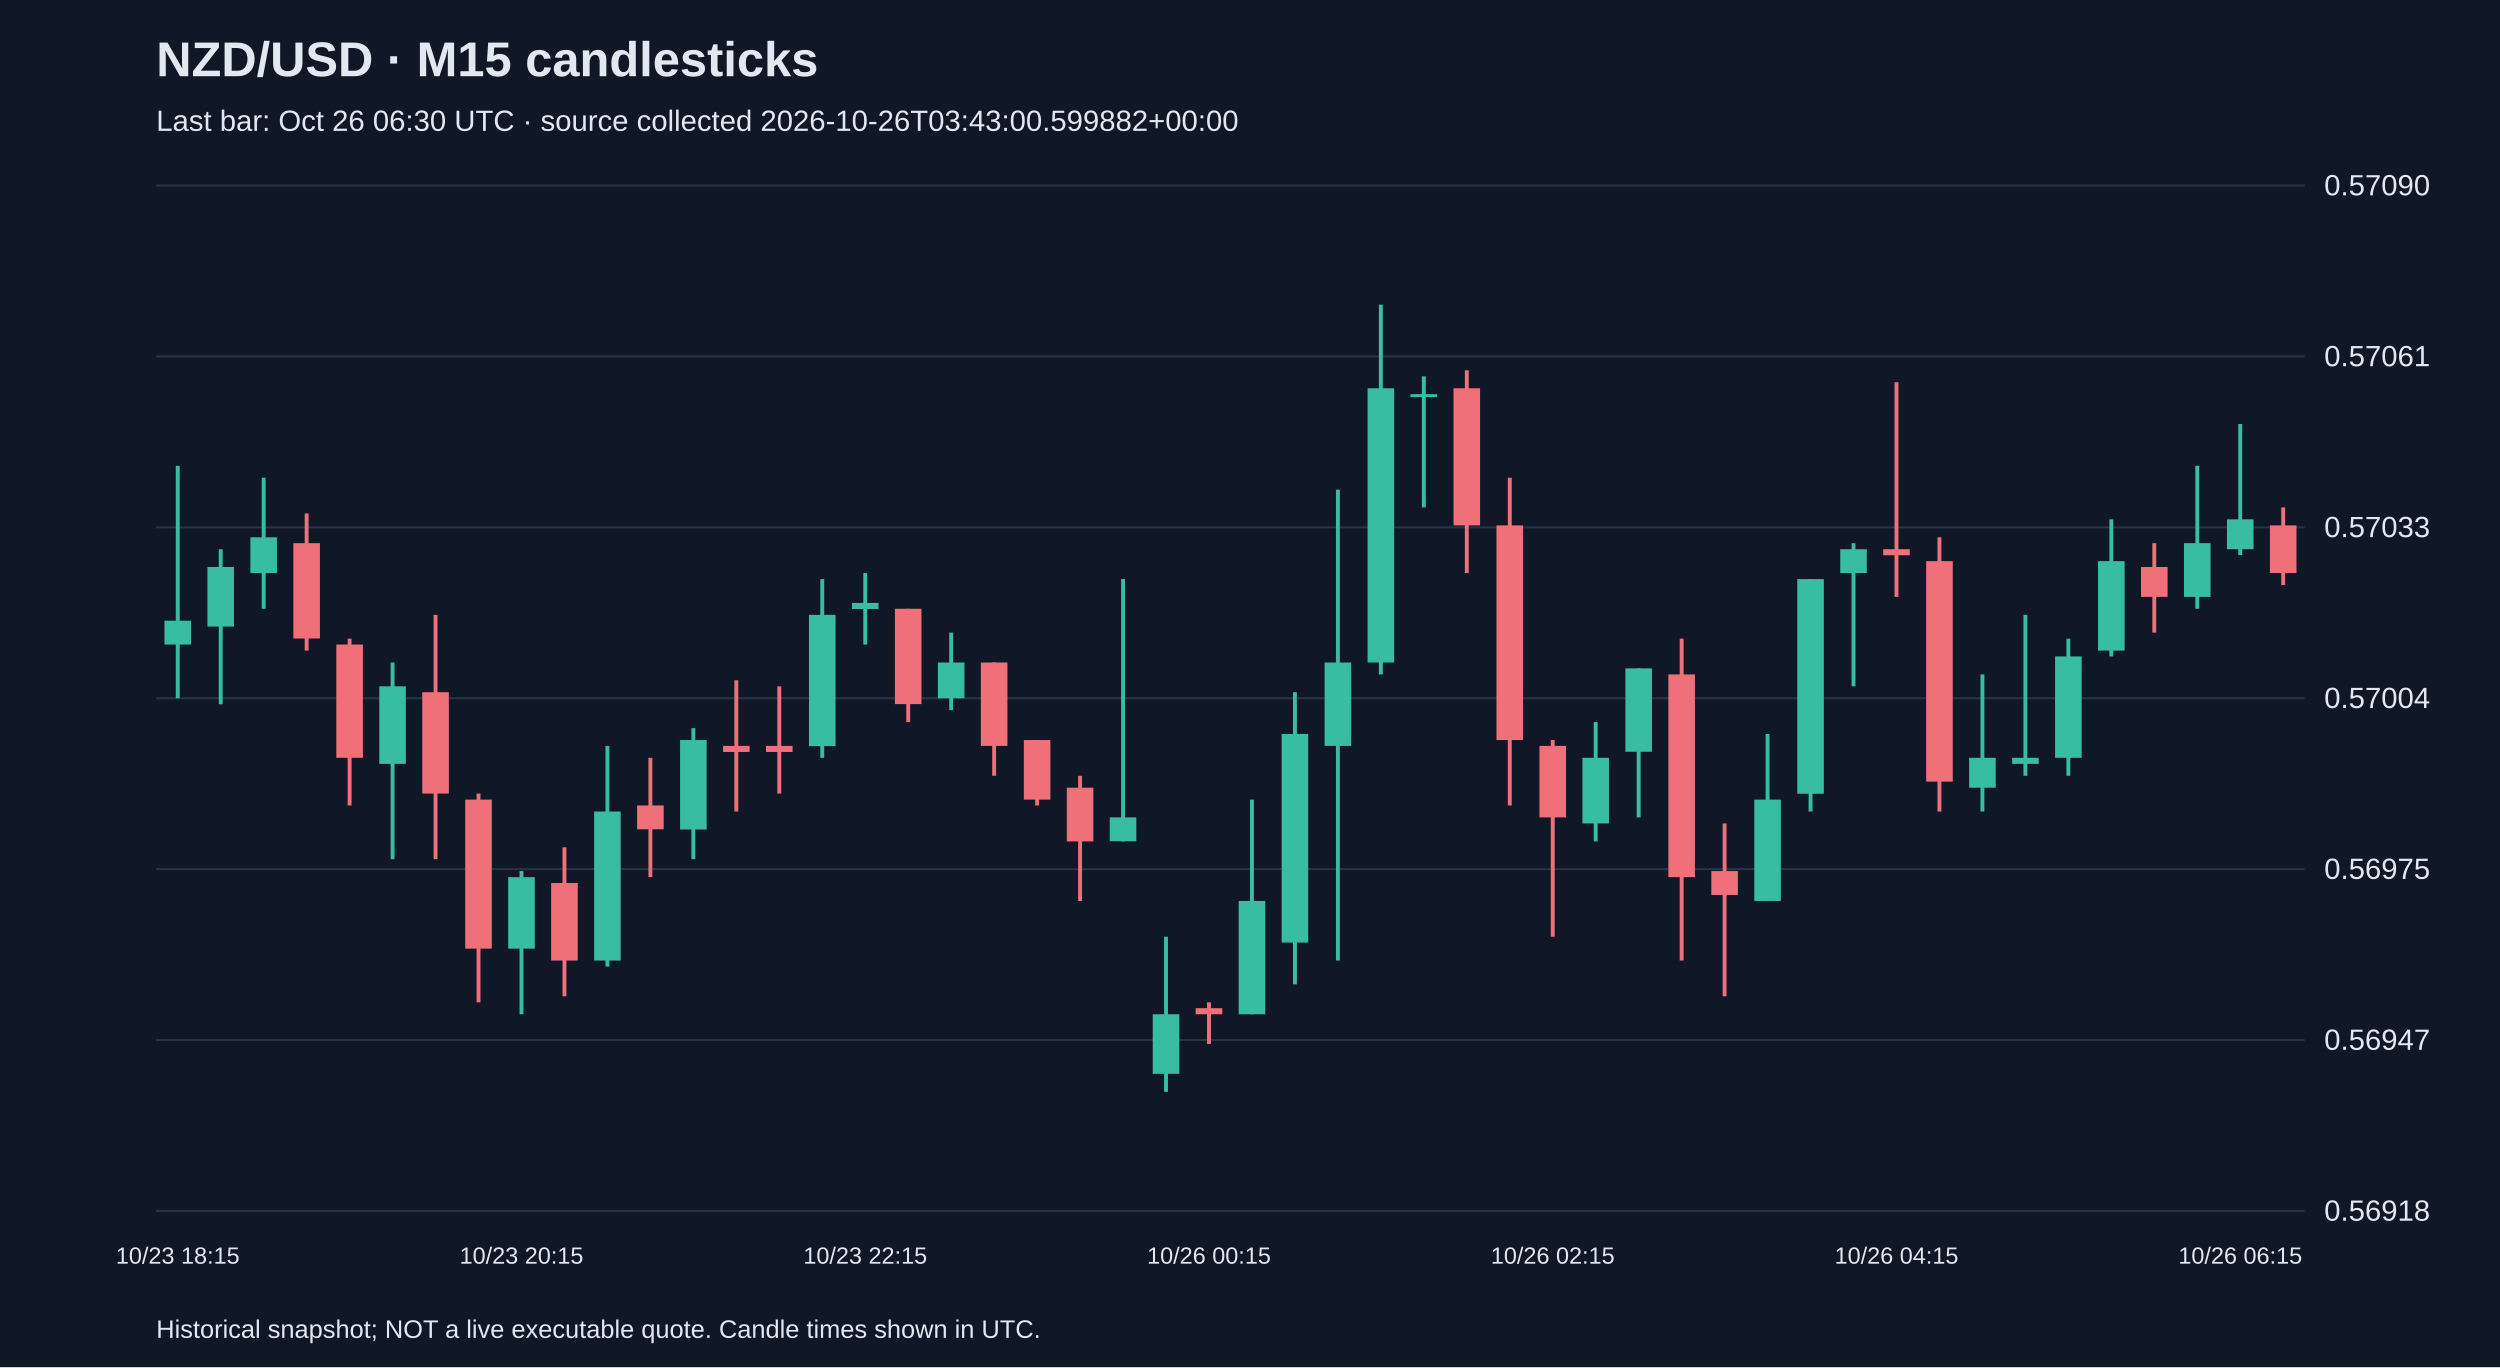
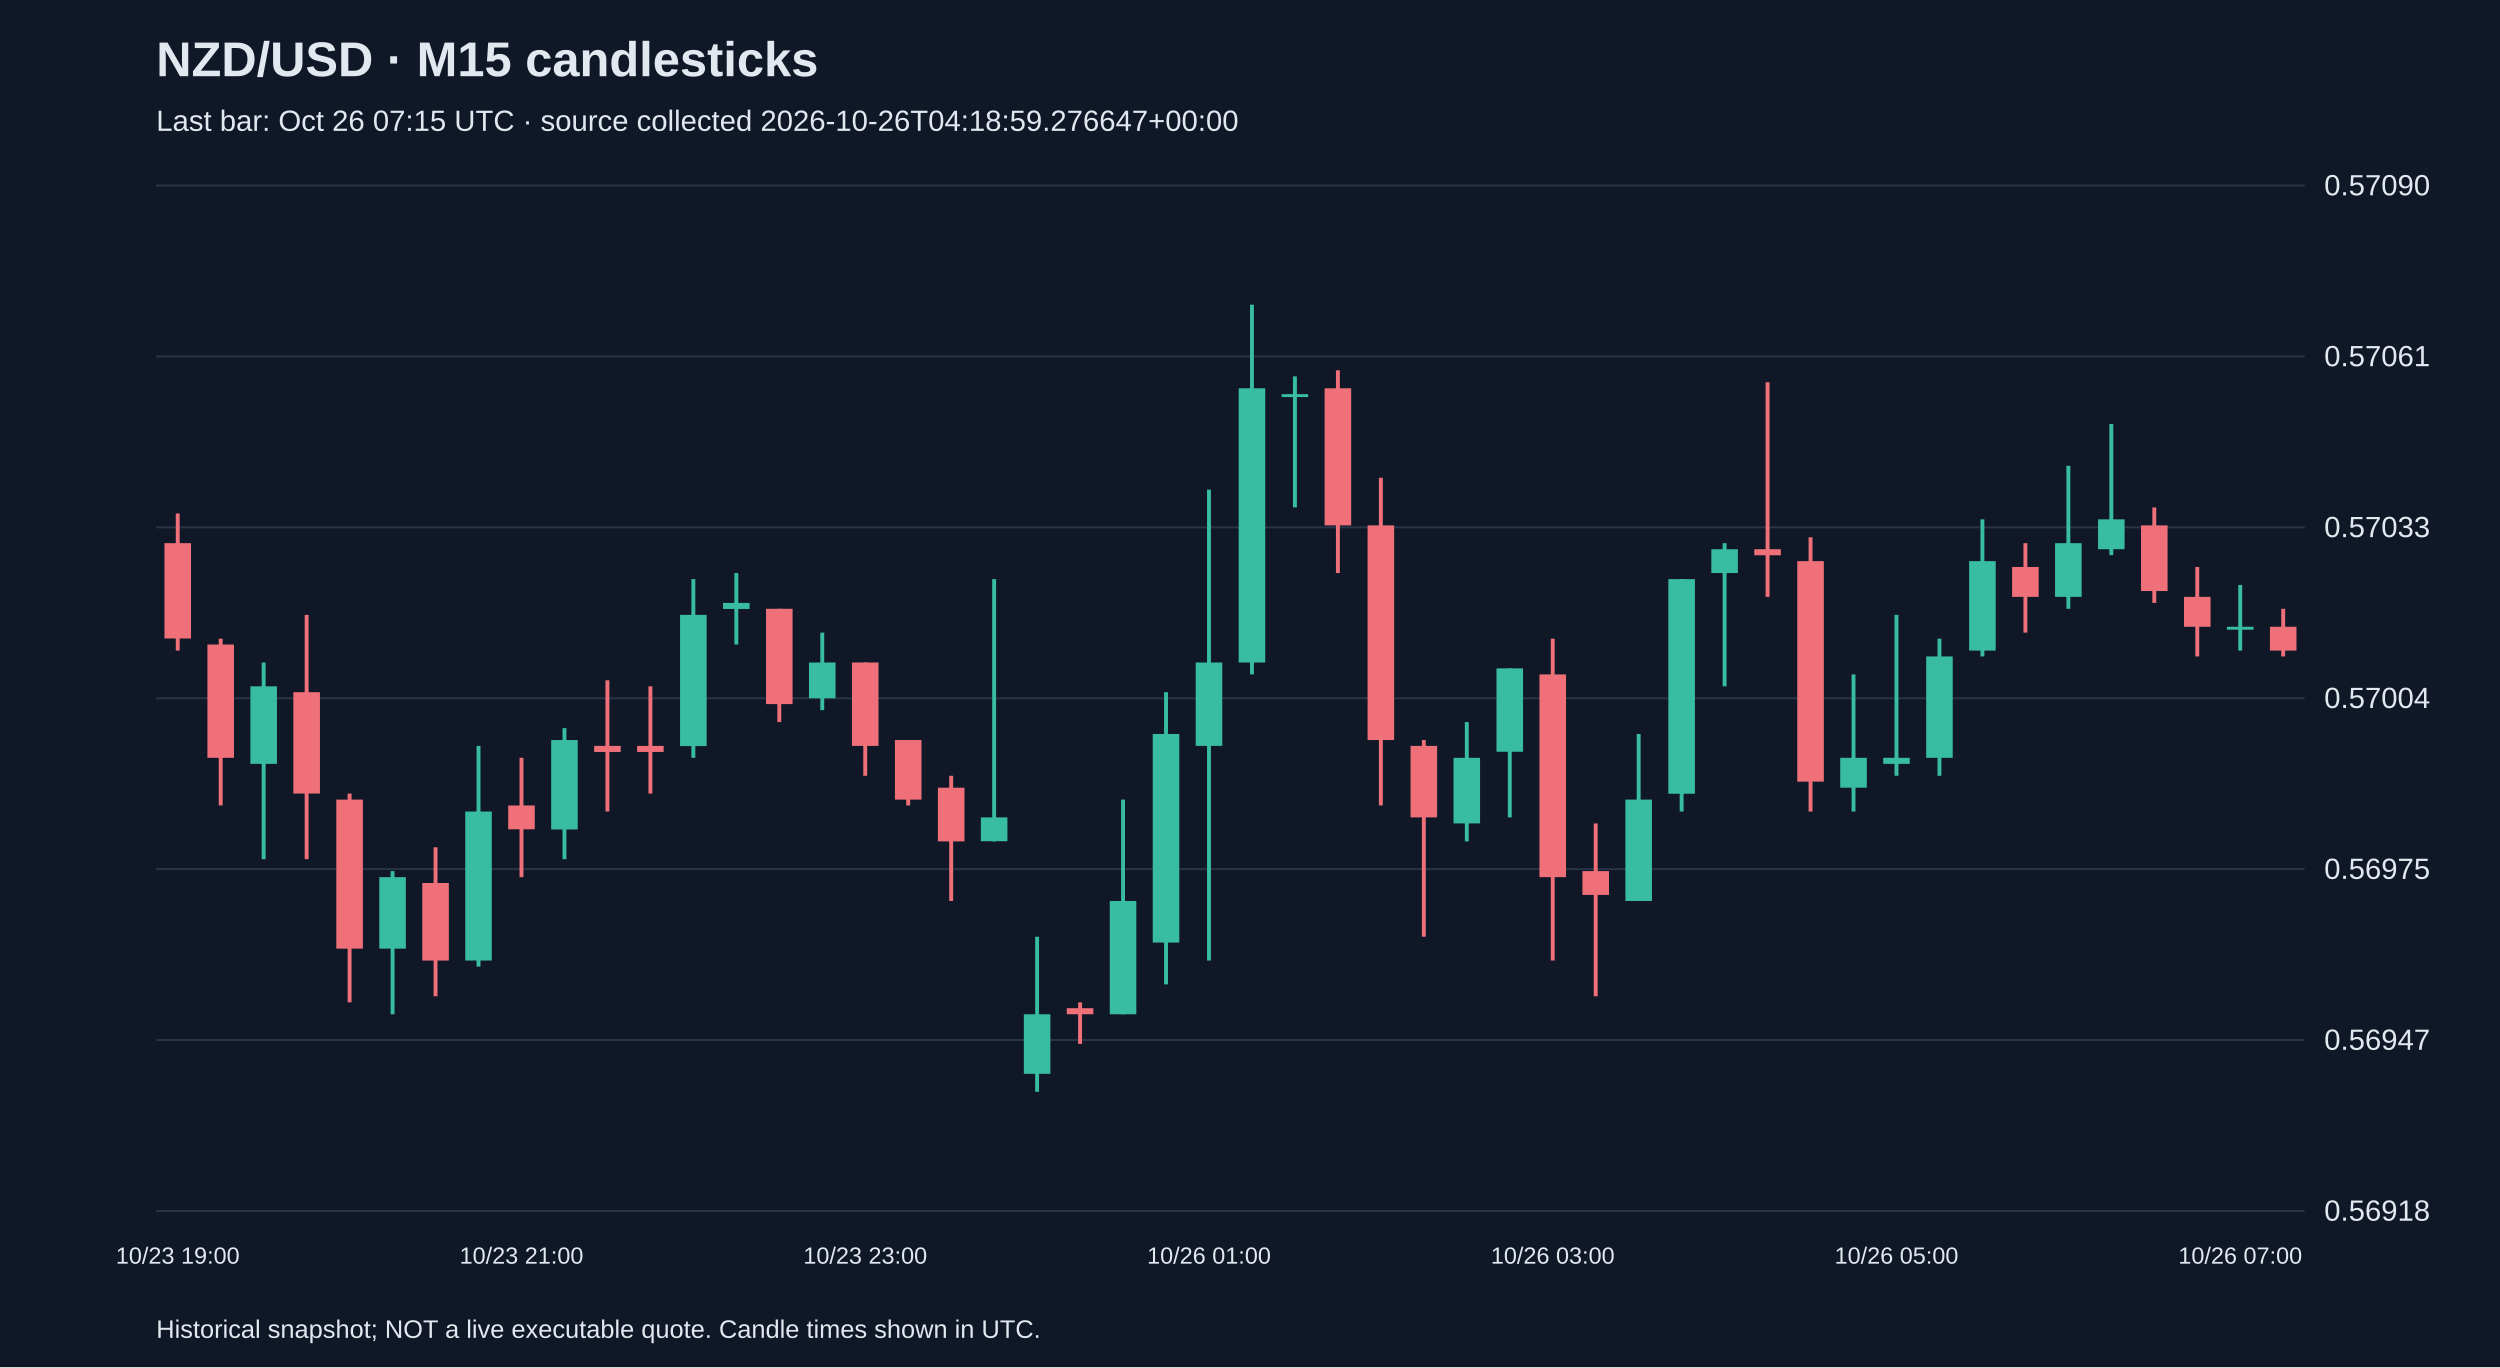
<svg xmlns="http://www.w3.org/2000/svg" viewBox="0 0 1280 700">
  <rect width="100%" height="100%" fill="#101827" />
  <style>text{font-family:Arial,sans-serif;fill:#e2e8f0}</style>
  <text x="80" y="39" font-size="25" font-weight="bold">NZD/USD · M15 candlesticks</text>
-   <text x="80" y="67" font-size="15" fill="#a6b1c5">Last bar: Oct 26 06:30 UTC · source collected 2026-10-26T03:43:00.599882+00:00</text>
+   <text x="80" y="67" font-size="15" fill="#a6b1c5">Last bar: Oct 26 07:15 UTC · source collected 2026-10-26T04:18:59.276647+00:00</text>
  <line x1="80" y1="620.0" x2="1180" y2="620.0" stroke="#283548" />
  <text x="1190" y="625.0" font-size="15">0.56918</text>
  <line x1="80" y1="532.5" x2="1180" y2="532.5" stroke="#283548" />
  <text x="1190" y="537.5" font-size="15">0.56947</text>
  <line x1="80" y1="445.0" x2="1180" y2="445.0" stroke="#283548" />
  <text x="1190" y="450.0" font-size="15">0.56975</text>
  <line x1="80" y1="357.5" x2="1180" y2="357.5" stroke="#283548" />
  <text x="1190" y="362.5" font-size="15">0.57004</text>
  <line x1="80" y1="270.0" x2="1180" y2="270.0" stroke="#283548" />
  <text x="1190" y="275.0" font-size="15">0.57033</text>
  <line x1="80" y1="182.5" x2="1180" y2="182.5" stroke="#283548" />
  <text x="1190" y="187.5" font-size="15">0.57061</text>
  <line x1="80" y1="95.0" x2="1180" y2="95.0" stroke="#283548" />
  <text x="1190" y="100.0" font-size="15">0.57090</text>
-   <line x1="91.0" y1="238.5" x2="91.0" y2="357.5" stroke="#38bca2" stroke-width="2" />
-   <rect x="84.2" y="317.8" width="13.6" height="12.2" fill="#38bca2" />
-   <text x="91.0" y="647" text-anchor="middle" font-size="12">10/23 18:15</text>
-   <line x1="113.0" y1="281.2" x2="113.0" y2="360.6" stroke="#38bca2" stroke-width="2" />
-   <rect x="106.2" y="290.3" width="13.6" height="30.5" fill="#38bca2" />
-   <line x1="135.0" y1="244.6" x2="135.0" y2="311.7" stroke="#38bca2" stroke-width="2" />
-   <rect x="128.2" y="275.1" width="13.6" height="18.3" fill="#38bca2" />
-   <line x1="157.0" y1="262.9" x2="157.0" y2="333.1" stroke="#f07079" stroke-width="2" />
-   <rect x="150.2" y="278.1" width="13.6" height="48.8" fill="#f07079" />
-   <line x1="179.0" y1="327.0" x2="179.0" y2="412.4" stroke="#f07079" stroke-width="2" />
-   <rect x="172.2" y="330.0" width="13.6" height="58.0" fill="#f07079" />
-   <line x1="201.0" y1="339.2" x2="201.0" y2="439.9" stroke="#38bca2" stroke-width="2" />
-   <rect x="194.2" y="351.4" width="13.6" height="39.7" fill="#38bca2" />
-   <line x1="223.0" y1="314.8" x2="223.0" y2="439.9" stroke="#f07079" stroke-width="2" />
-   <rect x="216.2" y="354.4" width="13.6" height="51.9" fill="#f07079" />
-   <line x1="245.0" y1="406.3" x2="245.0" y2="513.2" stroke="#f07079" stroke-width="2" />
-   <rect x="238.2" y="409.4" width="13.6" height="76.3" fill="#f07079" />
-   <line x1="267.0" y1="446.0" x2="267.0" y2="519.3" stroke="#38bca2" stroke-width="2" />
-   <rect x="260.2" y="449.1" width="13.6" height="36.6" fill="#38bca2" />
-   <text x="267.0" y="647" text-anchor="middle" font-size="12">10/23 20:15</text>
-   <line x1="289.0" y1="433.8" x2="289.0" y2="510.1" stroke="#f07079" stroke-width="2" />
-   <rect x="282.2" y="452.1" width="13.6" height="39.7" fill="#f07079" />
-   <line x1="311.0" y1="381.9" x2="311.0" y2="494.9" stroke="#38bca2" stroke-width="2" />
-   <rect x="304.2" y="415.5" width="13.6" height="76.3" fill="#38bca2" />
-   <line x1="333.0" y1="388.0" x2="333.0" y2="449.1" stroke="#f07079" stroke-width="2" />
-   <rect x="326.2" y="412.4" width="13.6" height="12.2" fill="#f07079" />
-   <line x1="355.0" y1="372.8" x2="355.0" y2="439.9" stroke="#38bca2" stroke-width="2" />
-   <rect x="348.2" y="378.9" width="13.6" height="45.8" fill="#38bca2" />
-   <line x1="377.0" y1="348.3" x2="377.0" y2="415.5" stroke="#f07079" stroke-width="2" />
-   <rect x="370.2" y="381.9" width="13.6" height="3.1" fill="#f07079" />
-   <line x1="399.0" y1="351.4" x2="399.0" y2="406.3" stroke="#f07079" stroke-width="2" />
-   <rect x="392.2" y="381.9" width="13.6" height="3.1" fill="#f07079" />
-   <line x1="421.0" y1="296.5" x2="421.0" y2="388.0" stroke="#38bca2" stroke-width="2" />
-   <rect x="414.2" y="314.8" width="13.6" height="67.2" fill="#38bca2" />
-   <line x1="443.0" y1="293.4" x2="443.0" y2="330.0" stroke="#38bca2" stroke-width="2" />
-   <rect x="436.2" y="308.7" width="13.6" height="3.1" fill="#38bca2" />
-   <text x="443.0" y="647" text-anchor="middle" font-size="12">10/23 22:15</text>
-   <line x1="465.0" y1="311.7" x2="465.0" y2="369.7" stroke="#f07079" stroke-width="2" />
-   <rect x="458.2" y="311.7" width="13.6" height="48.8" fill="#f07079" />
-   <line x1="487.0" y1="323.9" x2="487.0" y2="363.6" stroke="#38bca2" stroke-width="2" />
-   <rect x="480.2" y="339.2" width="13.6" height="18.3" fill="#38bca2" />
-   <line x1="509.0" y1="339.2" x2="509.0" y2="397.2" stroke="#f07079" stroke-width="2" />
-   <rect x="502.2" y="339.2" width="13.6" height="42.7" fill="#f07079" />
-   <line x1="531.0" y1="378.9" x2="531.0" y2="412.4" stroke="#f07079" stroke-width="2" />
-   <rect x="524.2" y="378.9" width="13.6" height="30.5" fill="#f07079" />
-   <line x1="553.0" y1="397.2" x2="553.0" y2="461.3" stroke="#f07079" stroke-width="2" />
-   <rect x="546.2" y="403.3" width="13.6" height="27.5" fill="#f07079" />
-   <line x1="575.0" y1="296.5" x2="575.0" y2="430.8" stroke="#38bca2" stroke-width="2" />
-   <rect x="568.2" y="418.5" width="13.6" height="12.2" fill="#38bca2" />
-   <line x1="597.0" y1="479.6" x2="597.0" y2="559.0" stroke="#38bca2" stroke-width="2" />
-   <rect x="590.2" y="519.3" width="13.6" height="30.5" fill="#38bca2" />
-   <line x1="619.0" y1="513.2" x2="619.0" y2="534.5" stroke="#f07079" stroke-width="2" />
-   <rect x="612.2" y="516.2" width="13.6" height="3.1" fill="#f07079" />
-   <text x="619.0" y="647" text-anchor="middle" font-size="12">10/26 00:15</text>
-   <line x1="641.0" y1="409.4" x2="641.0" y2="519.3" stroke="#38bca2" stroke-width="2" />
-   <rect x="634.2" y="461.3" width="13.6" height="58.0" fill="#38bca2" />
-   <line x1="663.0" y1="354.4" x2="663.0" y2="504.0" stroke="#38bca2" stroke-width="2" />
-   <rect x="656.2" y="375.8" width="13.6" height="106.8" fill="#38bca2" />
-   <line x1="685.0" y1="250.7" x2="685.0" y2="491.8" stroke="#38bca2" stroke-width="2" />
-   <rect x="678.2" y="339.2" width="13.6" height="42.7" fill="#38bca2" />
-   <line x1="707.0" y1="156.0" x2="707.0" y2="345.3" stroke="#38bca2" stroke-width="2" />
-   <rect x="700.2" y="198.8" width="13.6" height="140.4" fill="#38bca2" />
-   <line x1="729.0" y1="192.7" x2="729.0" y2="259.8" stroke="#38bca2" stroke-width="2" />
-   <rect x="722.2" y="201.8" width="13.6" height="1.5" fill="#38bca2" />
-   <line x1="751.0" y1="189.6" x2="751.0" y2="293.4" stroke="#f07079" stroke-width="2" />
-   <rect x="744.2" y="198.8" width="13.6" height="70.2" fill="#f07079" />
-   <line x1="773.0" y1="244.6" x2="773.0" y2="412.4" stroke="#f07079" stroke-width="2" />
-   <rect x="766.2" y="269.0" width="13.6" height="109.9" fill="#f07079" />
-   <line x1="795.0" y1="378.9" x2="795.0" y2="479.6" stroke="#f07079" stroke-width="2" />
-   <rect x="788.2" y="381.9" width="13.6" height="36.6" fill="#f07079" />
-   <text x="795.0" y="647" text-anchor="middle" font-size="12">10/26 02:15</text>
-   <line x1="817.0" y1="369.7" x2="817.0" y2="430.8" stroke="#38bca2" stroke-width="2" />
-   <rect x="810.2" y="388.0" width="13.6" height="33.6" fill="#38bca2" />
-   <line x1="839.0" y1="342.2" x2="839.0" y2="418.5" stroke="#38bca2" stroke-width="2" />
-   <rect x="832.2" y="342.2" width="13.6" height="42.7" fill="#38bca2" />
-   <line x1="861.0" y1="327.0" x2="861.0" y2="491.8" stroke="#f07079" stroke-width="2" />
-   <rect x="854.2" y="345.3" width="13.6" height="103.8" fill="#f07079" />
-   <line x1="883.0" y1="421.6" x2="883.0" y2="510.1" stroke="#f07079" stroke-width="2" />
-   <rect x="876.2" y="446.0" width="13.6" height="12.2" fill="#f07079" />
-   <line x1="905.0" y1="375.8" x2="905.0" y2="461.3" stroke="#38bca2" stroke-width="2" />
-   <rect x="898.2" y="409.4" width="13.6" height="51.9" fill="#38bca2" />
-   <line x1="927.0" y1="296.5" x2="927.0" y2="415.5" stroke="#38bca2" stroke-width="2" />
-   <rect x="920.2" y="296.5" width="13.6" height="109.9" fill="#38bca2" />
-   <line x1="949.0" y1="278.1" x2="949.0" y2="351.4" stroke="#38bca2" stroke-width="2" />
-   <rect x="942.2" y="281.2" width="13.6" height="12.2" fill="#38bca2" />
-   <line x1="971.0" y1="195.7" x2="971.0" y2="305.6" stroke="#f07079" stroke-width="2" />
-   <rect x="964.2" y="281.2" width="13.6" height="3.1" fill="#f07079" />
-   <text x="971.0" y="647" text-anchor="middle" font-size="12">10/26 04:15</text>
-   <line x1="993.0" y1="275.1" x2="993.0" y2="415.5" stroke="#f07079" stroke-width="2" />
-   <rect x="986.2" y="287.3" width="13.6" height="112.9" fill="#f07079" />
-   <line x1="1015.0" y1="345.3" x2="1015.0" y2="415.5" stroke="#38bca2" stroke-width="2" />
-   <rect x="1008.2" y="388.0" width="13.6" height="15.3" fill="#38bca2" />
-   <line x1="1037.0" y1="314.8" x2="1037.0" y2="397.2" stroke="#38bca2" stroke-width="2" />
-   <rect x="1030.2" y="388.0" width="13.6" height="3.1" fill="#38bca2" />
-   <line x1="1059.0" y1="327.0" x2="1059.0" y2="397.2" stroke="#38bca2" stroke-width="2" />
-   <rect x="1052.2" y="336.1" width="13.6" height="51.9" fill="#38bca2" />
-   <line x1="1081.0" y1="265.9" x2="1081.0" y2="336.1" stroke="#38bca2" stroke-width="2" />
-   <rect x="1074.2" y="287.3" width="13.6" height="45.8" fill="#38bca2" />
-   <line x1="1103.0" y1="278.1" x2="1103.0" y2="323.9" stroke="#f07079" stroke-width="2" />
-   <rect x="1096.2" y="290.3" width="13.6" height="15.3" fill="#f07079" />
-   <line x1="1125.0" y1="238.5" x2="1125.0" y2="311.7" stroke="#38bca2" stroke-width="2" />
-   <rect x="1118.2" y="278.1" width="13.6" height="27.5" fill="#38bca2" />
-   <line x1="1147.0" y1="217.1" x2="1147.0" y2="284.2" stroke="#38bca2" stroke-width="2" />
-   <rect x="1140.2" y="265.9" width="13.6" height="15.3" fill="#38bca2" />
-   <text x="1147.0" y="647" text-anchor="middle" font-size="12">10/26 06:15</text>
-   <line x1="1169.0" y1="259.8" x2="1169.0" y2="299.5" stroke="#f07079" stroke-width="2" />
-   <rect x="1162.2" y="269.0" width="13.6" height="24.4" fill="#f07079" />
+   <line x1="91.0" y1="262.9" x2="91.0" y2="333.1" stroke="#f07079" stroke-width="2" />
+   <rect x="84.2" y="278.1" width="13.6" height="48.8" fill="#f07079" />
+   <text x="91.0" y="647" text-anchor="middle" font-size="12">10/23 19:00</text>
+   <line x1="113.0" y1="327.0" x2="113.0" y2="412.4" stroke="#f07079" stroke-width="2" />
+   <rect x="106.2" y="330.0" width="13.6" height="58.0" fill="#f07079" />
+   <line x1="135.0" y1="339.2" x2="135.0" y2="439.9" stroke="#38bca2" stroke-width="2" />
+   <rect x="128.2" y="351.4" width="13.6" height="39.7" fill="#38bca2" />
+   <line x1="157.0" y1="314.8" x2="157.0" y2="439.9" stroke="#f07079" stroke-width="2" />
+   <rect x="150.2" y="354.4" width="13.6" height="51.9" fill="#f07079" />
+   <line x1="179.0" y1="406.3" x2="179.0" y2="513.2" stroke="#f07079" stroke-width="2" />
+   <rect x="172.2" y="409.4" width="13.6" height="76.3" fill="#f07079" />
+   <line x1="201.0" y1="446.0" x2="201.0" y2="519.3" stroke="#38bca2" stroke-width="2" />
+   <rect x="194.2" y="449.1" width="13.6" height="36.6" fill="#38bca2" />
+   <line x1="223.0" y1="433.8" x2="223.0" y2="510.1" stroke="#f07079" stroke-width="2" />
+   <rect x="216.2" y="452.1" width="13.6" height="39.7" fill="#f07079" />
+   <line x1="245.0" y1="381.9" x2="245.0" y2="494.9" stroke="#38bca2" stroke-width="2" />
+   <rect x="238.2" y="415.5" width="13.6" height="76.3" fill="#38bca2" />
+   <line x1="267.0" y1="388.0" x2="267.0" y2="449.1" stroke="#f07079" stroke-width="2" />
+   <rect x="260.2" y="412.4" width="13.6" height="12.2" fill="#f07079" />
+   <text x="267.0" y="647" text-anchor="middle" font-size="12">10/23 21:00</text>
+   <line x1="289.0" y1="372.8" x2="289.0" y2="439.9" stroke="#38bca2" stroke-width="2" />
+   <rect x="282.2" y="378.9" width="13.6" height="45.8" fill="#38bca2" />
+   <line x1="311.0" y1="348.3" x2="311.0" y2="415.5" stroke="#f07079" stroke-width="2" />
+   <rect x="304.2" y="381.9" width="13.6" height="3.1" fill="#f07079" />
+   <line x1="333.0" y1="351.4" x2="333.0" y2="406.3" stroke="#f07079" stroke-width="2" />
+   <rect x="326.2" y="381.9" width="13.6" height="3.1" fill="#f07079" />
+   <line x1="355.0" y1="296.5" x2="355.0" y2="388.0" stroke="#38bca2" stroke-width="2" />
+   <rect x="348.2" y="314.8" width="13.6" height="67.2" fill="#38bca2" />
+   <line x1="377.0" y1="293.4" x2="377.0" y2="330.0" stroke="#38bca2" stroke-width="2" />
+   <rect x="370.2" y="308.7" width="13.6" height="3.1" fill="#38bca2" />
+   <line x1="399.0" y1="311.7" x2="399.0" y2="369.7" stroke="#f07079" stroke-width="2" />
+   <rect x="392.2" y="311.7" width="13.6" height="48.8" fill="#f07079" />
+   <line x1="421.0" y1="323.9" x2="421.0" y2="363.6" stroke="#38bca2" stroke-width="2" />
+   <rect x="414.2" y="339.2" width="13.6" height="18.3" fill="#38bca2" />
+   <line x1="443.0" y1="339.2" x2="443.0" y2="397.2" stroke="#f07079" stroke-width="2" />
+   <rect x="436.2" y="339.2" width="13.6" height="42.7" fill="#f07079" />
+   <text x="443.0" y="647" text-anchor="middle" font-size="12">10/23 23:00</text>
+   <line x1="465.0" y1="378.9" x2="465.0" y2="412.4" stroke="#f07079" stroke-width="2" />
+   <rect x="458.2" y="378.9" width="13.6" height="30.5" fill="#f07079" />
+   <line x1="487.0" y1="397.2" x2="487.0" y2="461.3" stroke="#f07079" stroke-width="2" />
+   <rect x="480.2" y="403.3" width="13.6" height="27.5" fill="#f07079" />
+   <line x1="509.0" y1="296.5" x2="509.0" y2="430.8" stroke="#38bca2" stroke-width="2" />
+   <rect x="502.2" y="418.5" width="13.6" height="12.2" fill="#38bca2" />
+   <line x1="531.0" y1="479.6" x2="531.0" y2="559.0" stroke="#38bca2" stroke-width="2" />
+   <rect x="524.2" y="519.3" width="13.6" height="30.5" fill="#38bca2" />
+   <line x1="553.0" y1="513.2" x2="553.0" y2="534.5" stroke="#f07079" stroke-width="2" />
+   <rect x="546.2" y="516.2" width="13.6" height="3.1" fill="#f07079" />
+   <line x1="575.0" y1="409.4" x2="575.0" y2="519.3" stroke="#38bca2" stroke-width="2" />
+   <rect x="568.2" y="461.3" width="13.6" height="58.0" fill="#38bca2" />
+   <line x1="597.0" y1="354.4" x2="597.0" y2="504.0" stroke="#38bca2" stroke-width="2" />
+   <rect x="590.2" y="375.8" width="13.6" height="106.8" fill="#38bca2" />
+   <line x1="619.0" y1="250.7" x2="619.0" y2="491.8" stroke="#38bca2" stroke-width="2" />
+   <rect x="612.2" y="339.2" width="13.6" height="42.7" fill="#38bca2" />
+   <text x="619.0" y="647" text-anchor="middle" font-size="12">10/26 01:00</text>
+   <line x1="641.0" y1="156.0" x2="641.0" y2="345.3" stroke="#38bca2" stroke-width="2" />
+   <rect x="634.2" y="198.8" width="13.6" height="140.4" fill="#38bca2" />
+   <line x1="663.0" y1="192.7" x2="663.0" y2="259.8" stroke="#38bca2" stroke-width="2" />
+   <rect x="656.2" y="201.8" width="13.6" height="1.5" fill="#38bca2" />
+   <line x1="685.0" y1="189.6" x2="685.0" y2="293.4" stroke="#f07079" stroke-width="2" />
+   <rect x="678.2" y="198.8" width="13.6" height="70.2" fill="#f07079" />
+   <line x1="707.0" y1="244.6" x2="707.0" y2="412.4" stroke="#f07079" stroke-width="2" />
+   <rect x="700.2" y="269.0" width="13.6" height="109.9" fill="#f07079" />
+   <line x1="729.0" y1="378.9" x2="729.0" y2="479.6" stroke="#f07079" stroke-width="2" />
+   <rect x="722.2" y="381.9" width="13.6" height="36.6" fill="#f07079" />
+   <line x1="751.0" y1="369.7" x2="751.0" y2="430.8" stroke="#38bca2" stroke-width="2" />
+   <rect x="744.2" y="388.0" width="13.6" height="33.6" fill="#38bca2" />
+   <line x1="773.0" y1="342.2" x2="773.0" y2="418.5" stroke="#38bca2" stroke-width="2" />
+   <rect x="766.2" y="342.2" width="13.6" height="42.7" fill="#38bca2" />
+   <line x1="795.0" y1="327.0" x2="795.0" y2="491.8" stroke="#f07079" stroke-width="2" />
+   <rect x="788.2" y="345.3" width="13.6" height="103.8" fill="#f07079" />
+   <text x="795.0" y="647" text-anchor="middle" font-size="12">10/26 03:00</text>
+   <line x1="817.0" y1="421.6" x2="817.0" y2="510.1" stroke="#f07079" stroke-width="2" />
+   <rect x="810.2" y="446.0" width="13.6" height="12.2" fill="#f07079" />
+   <line x1="839.0" y1="375.8" x2="839.0" y2="461.3" stroke="#38bca2" stroke-width="2" />
+   <rect x="832.2" y="409.4" width="13.6" height="51.9" fill="#38bca2" />
+   <line x1="861.0" y1="296.5" x2="861.0" y2="415.5" stroke="#38bca2" stroke-width="2" />
+   <rect x="854.2" y="296.5" width="13.6" height="109.9" fill="#38bca2" />
+   <line x1="883.0" y1="278.1" x2="883.0" y2="351.4" stroke="#38bca2" stroke-width="2" />
+   <rect x="876.2" y="281.2" width="13.6" height="12.2" fill="#38bca2" />
+   <line x1="905.0" y1="195.7" x2="905.0" y2="305.6" stroke="#f07079" stroke-width="2" />
+   <rect x="898.2" y="281.2" width="13.6" height="3.1" fill="#f07079" />
+   <line x1="927.0" y1="275.1" x2="927.0" y2="415.5" stroke="#f07079" stroke-width="2" />
+   <rect x="920.2" y="287.3" width="13.6" height="112.9" fill="#f07079" />
+   <line x1="949.0" y1="345.3" x2="949.0" y2="415.5" stroke="#38bca2" stroke-width="2" />
+   <rect x="942.2" y="388.0" width="13.6" height="15.3" fill="#38bca2" />
+   <line x1="971.0" y1="314.8" x2="971.0" y2="397.2" stroke="#38bca2" stroke-width="2" />
+   <rect x="964.2" y="388.0" width="13.6" height="3.1" fill="#38bca2" />
+   <text x="971.0" y="647" text-anchor="middle" font-size="12">10/26 05:00</text>
+   <line x1="993.0" y1="327.0" x2="993.0" y2="397.2" stroke="#38bca2" stroke-width="2" />
+   <rect x="986.2" y="336.1" width="13.6" height="51.9" fill="#38bca2" />
+   <line x1="1015.0" y1="265.9" x2="1015.0" y2="336.1" stroke="#38bca2" stroke-width="2" />
+   <rect x="1008.2" y="287.3" width="13.6" height="45.8" fill="#38bca2" />
+   <line x1="1037.0" y1="278.1" x2="1037.0" y2="323.9" stroke="#f07079" stroke-width="2" />
+   <rect x="1030.2" y="290.3" width="13.6" height="15.3" fill="#f07079" />
+   <line x1="1059.0" y1="238.5" x2="1059.0" y2="311.7" stroke="#38bca2" stroke-width="2" />
+   <rect x="1052.2" y="278.1" width="13.6" height="27.5" fill="#38bca2" />
+   <line x1="1081.0" y1="217.1" x2="1081.0" y2="284.2" stroke="#38bca2" stroke-width="2" />
+   <rect x="1074.2" y="265.9" width="13.6" height="15.3" fill="#38bca2" />
+   <line x1="1103.0" y1="259.8" x2="1103.0" y2="308.7" stroke="#f07079" stroke-width="2" />
+   <rect x="1096.2" y="269.0" width="13.6" height="33.6" fill="#f07079" />
+   <line x1="1125.0" y1="290.3" x2="1125.0" y2="336.1" stroke="#f07079" stroke-width="2" />
+   <rect x="1118.2" y="305.6" width="13.6" height="15.3" fill="#f07079" />
+   <line x1="1147.0" y1="299.5" x2="1147.0" y2="333.1" stroke="#38bca2" stroke-width="2" />
+   <rect x="1140.2" y="320.9" width="13.6" height="1.5" fill="#38bca2" />
+   <text x="1147.0" y="647" text-anchor="middle" font-size="12">10/26 07:00</text>
+   <line x1="1169.0" y1="311.7" x2="1169.0" y2="336.1" stroke="#f07079" stroke-width="2" />
+   <rect x="1162.2" y="320.9" width="13.6" height="12.2" fill="#f07079" />
  <text x="80" y="685" font-size="13">Historical snapshot; NOT a live executable quote. Candle times shown in UTC.</text>
</svg>
